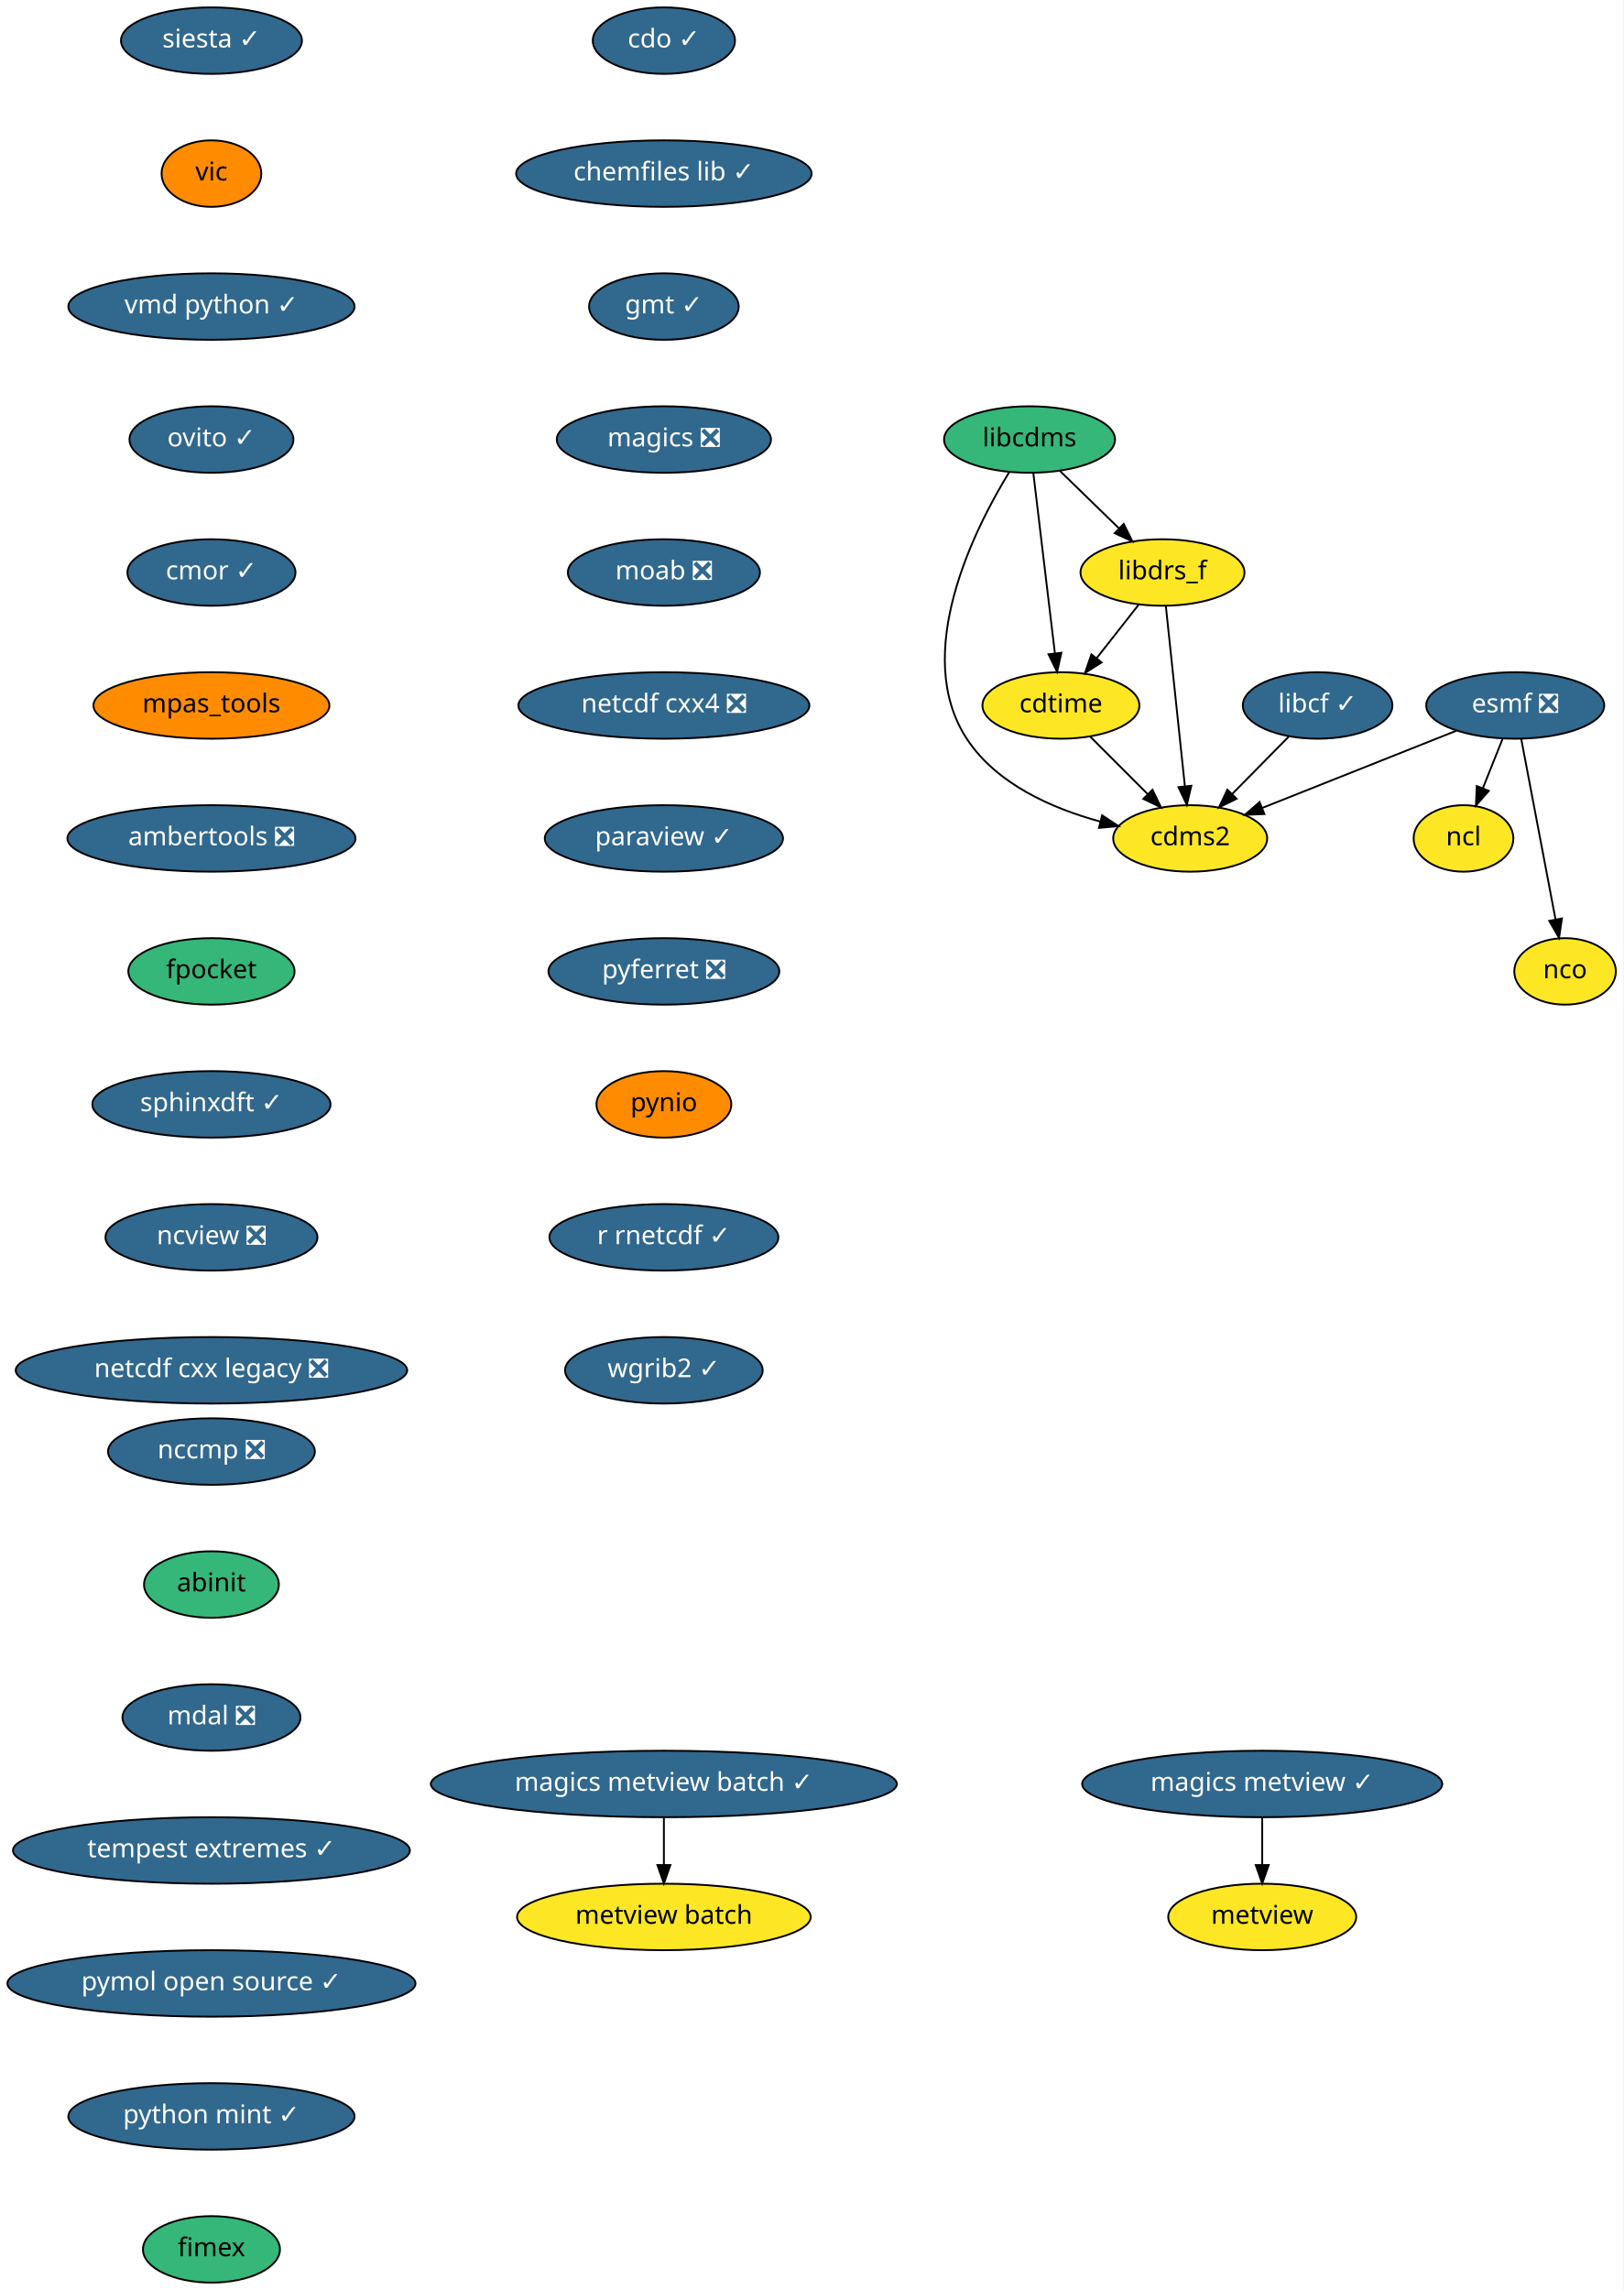
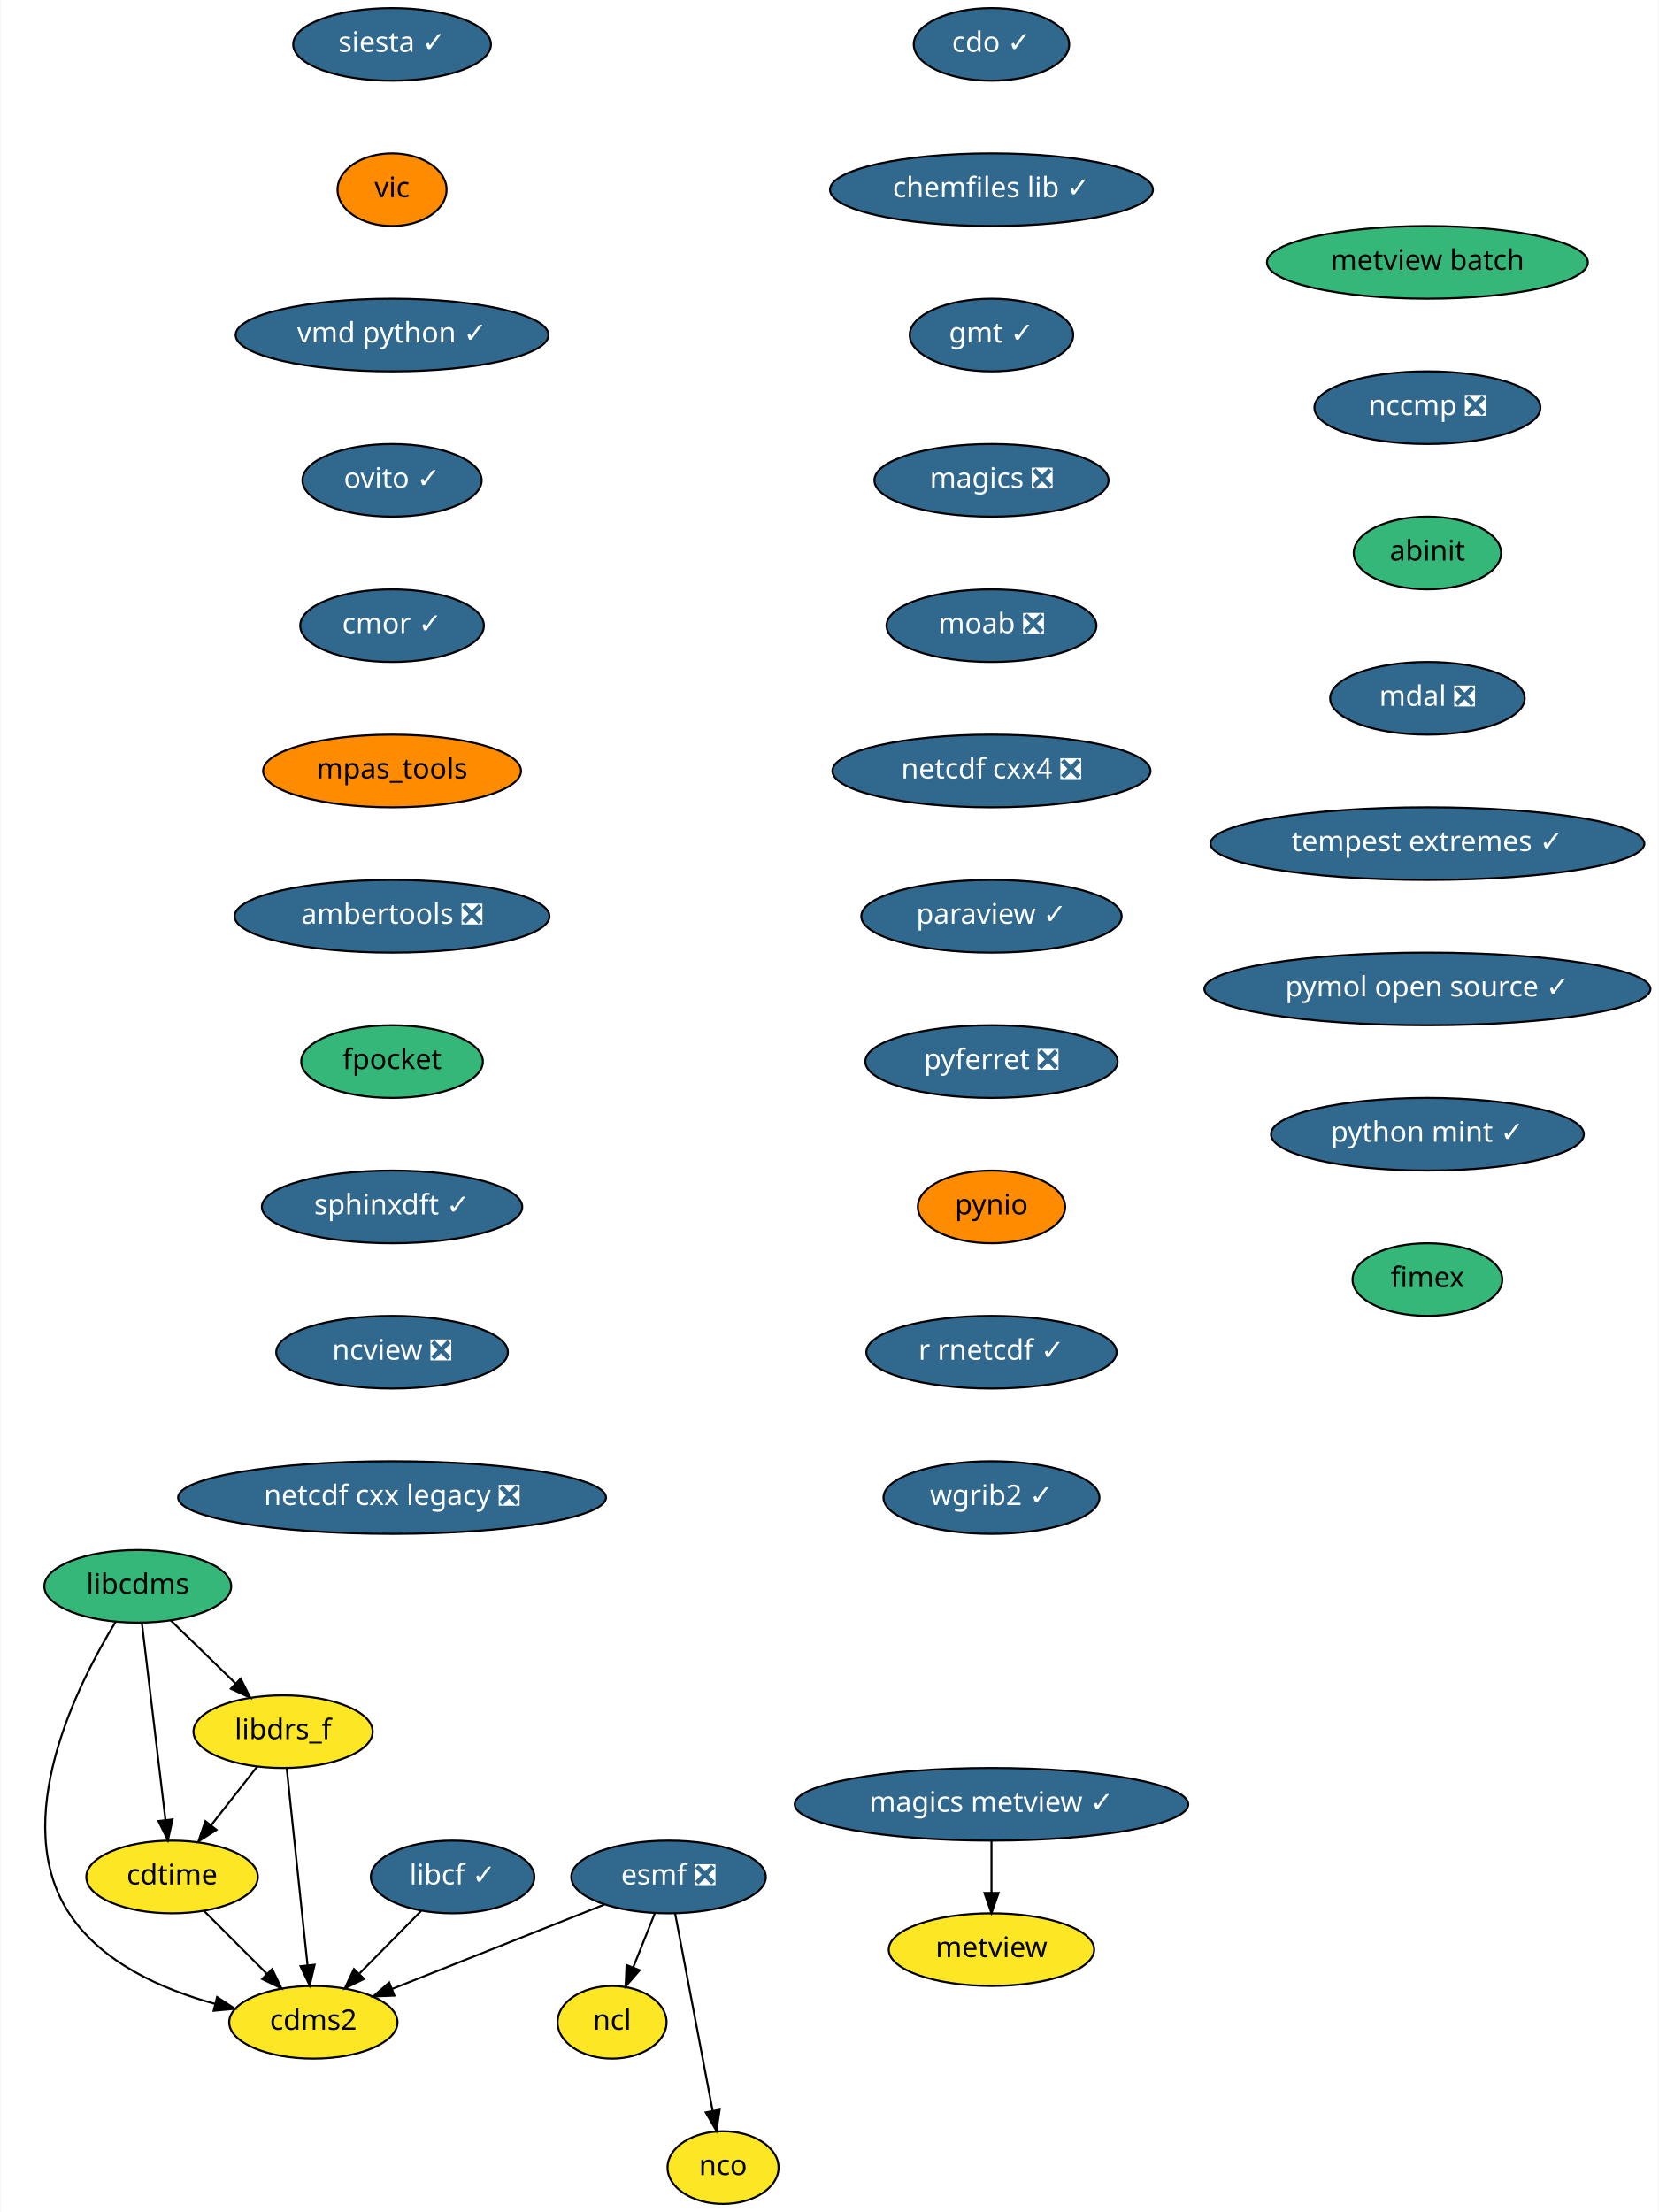
- <svg xmlns="http://www.w3.org/2000/svg" xmlns:xlink="http://www.w3.org/1999/xlink" width="879pt" height="1240pt" viewBox="0.00 0.00 879.00 1240.00">
-   <g id="graph0" class="graph" transform="scale(1 1) rotate(0) translate(4 1236)">
-     <polygon fill="white" stroke="transparent" points="-4,4 -4,-1236 875,-1236 875,4 -4,4" />
+ <svg xmlns="http://www.w3.org/2000/svg" xmlns:xlink="http://www.w3.org/1999/xlink" width="822pt" height="1096pt" viewBox="0.00 0.00 821.51 1096.00">
+   <g id="graph0" class="graph" transform="scale(1 1) rotate(0) translate(4 1092)">
+     <polygon fill="white" stroke="transparent" points="-4,4 -4,-1092 817.51,-1092 817.51,4 -4,4" />
    <g id="node1" class="node">
      <g id="a_node1">
        <a xlink:href="https://github.com/conda-forge/cdms2-feedstock" xlink:title="cdms2">
-           <ellipse fill="#fde725" stroke="black" cx="640.5" cy="-782" rx="41.69" ry="18" />
-           <text text-anchor="middle" x="640.5" y="-778.3" font-family="Times-Roman" font-size="14.00">cdms2</text>
+           <ellipse fill="#fde725" stroke="black" cx="151.01" cy="-90" rx="41.69" ry="18" />
+           <text text-anchor="middle" x="151.01" y="-86.3" font-family="Times-Roman" font-size="14.00">cdms2</text>
        </a>
      </g>
    </g>
    <g id="node2" class="node">
      <g id="a_node2">
        <a xlink:href="https://github.com/conda-forge/cdo-feedstock/pull/90" xlink:title="cdo ✓">
-           <ellipse fill="#31688e" stroke="black" cx="355.5" cy="-1214" rx="38.5" ry="18" />
-           <text text-anchor="middle" x="355.5" y="-1210.3" font-family="Times-Roman" font-size="14.00" fill="white">cdo ✓</text>
+           <ellipse fill="#31688e" stroke="black" cx="487.01" cy="-1070" rx="38.5" ry="18" />
+           <text text-anchor="middle" x="487.01" y="-1066.3" font-family="Times-Roman" font-size="14.00" fill="white">cdo ✓</text>
        </a>
      </g>
    </g>
    <g id="node3" class="node">
      <g id="a_node3">
        <a xlink:href="https://github.com/conda-forge/chemfiles-lib-feedstock/pull/40" xlink:title="chemfiles lib ✓">
-           <ellipse fill="#31688e" stroke="black" cx="355.5" cy="-1142" rx="80" ry="18" />
-           <text text-anchor="middle" x="355.5" y="-1138.3" font-family="Times-Roman" font-size="14.00" fill="white">chemfiles lib ✓</text>
+           <ellipse fill="#31688e" stroke="black" cx="487.01" cy="-998" rx="80" ry="18" />
+           <text text-anchor="middle" x="487.01" y="-994.3" font-family="Times-Roman" font-size="14.00" fill="white">chemfiles lib ✓</text>
        </a>
      </g>
    </g>
    <g id="node5" class="node">
      <g id="a_node5">
        <a xlink:href="https://github.com/conda-forge/gmt-feedstock/pull/146" xlink:title="gmt ✓">
-           <ellipse fill="#31688e" stroke="black" cx="355.5" cy="-1070" rx="40.5" ry="18" />
-           <text text-anchor="middle" x="355.5" y="-1066.3" font-family="Times-Roman" font-size="14.00" fill="white">gmt ✓</text>
+           <ellipse fill="#31688e" stroke="black" cx="487.01" cy="-926" rx="40.5" ry="18" />
+           <text text-anchor="middle" x="487.01" y="-922.3" font-family="Times-Roman" font-size="14.00" fill="white">gmt ✓</text>
        </a>
      </g>
    </g>
    <g id="node4" class="node">
      <g id="a_node4">
        <a xlink:href="https://github.com/conda-forge/cdtime-feedstock" xlink:title="cdtime">
-           <ellipse fill="#fde725" stroke="black" cx="570.5" cy="-854" rx="42.49" ry="18" />
-           <text text-anchor="middle" x="570.5" y="-850.3" font-family="Times-Roman" font-size="14.00">cdtime</text>
+           <ellipse fill="#fde725" stroke="black" cx="81.01" cy="-162" rx="42.49" ry="18" />
+           <text text-anchor="middle" x="81.01" y="-158.3" font-family="Times-Roman" font-size="14.00">cdtime</text>
        </a>
      </g>
    </g>
    <g id="edge2" class="edge">
-       <path fill="none" stroke="black" d="M586.38,-837.12C595.6,-827.9 607.37,-816.13 617.58,-805.92" />
-       <polygon fill="black" stroke="black" points="620.08,-808.37 624.68,-798.82 615.13,-803.42 620.08,-808.37" />
+       <path fill="none" stroke="black" d="M96.9,-145.12C106.11,-135.9 117.89,-124.13 128.09,-113.92" />
+       <polygon fill="black" stroke="black" points="130.59,-116.37 135.19,-106.82 125.65,-111.42 130.59,-116.37" />
    </g>
    <g id="node9" class="node">
      <g id="a_node9">
        <a xlink:href="https://github.com/conda-forge/magics-feedstock/pull/93" xlink:title="magics ❎">
-           <ellipse fill="#31688e" stroke="black" cx="355.5" cy="-998" rx="58" ry="18" />
-           <text text-anchor="middle" x="355.5" y="-994.3" font-family="Times-Roman" font-size="14.00" fill="white">magics ❎</text>
+           <ellipse fill="#31688e" stroke="black" cx="487.01" cy="-854" rx="58" ry="18" />
+           <text text-anchor="middle" x="487.01" y="-850.3" font-family="Times-Roman" font-size="14.00" fill="white">magics ❎</text>
        </a>
      </g>
    </g>
    <g id="node6" class="node">
      <g id="a_node6">
        <a xlink:href="https://github.com/conda-forge/esmf-feedstock/pull/68" xlink:title="esmf ❎">
-           <ellipse fill="#31688e" stroke="black" cx="816.5" cy="-854" rx="48.19" ry="18" />
-           <text text-anchor="middle" x="816.5" y="-850.3" font-family="Times-Roman" font-size="14.00" fill="white">esmf ❎</text>
+           <ellipse fill="#31688e" stroke="black" cx="327.01" cy="-162" rx="48.19" ry="18" />
+           <text text-anchor="middle" x="327.01" y="-158.3" font-family="Times-Roman" font-size="14.00" fill="white">esmf ❎</text>
        </a>
      </g>
    </g>
    <g id="edge4" class="edge">
-       <path fill="none" stroke="black" d="M784.63,-840.32C755.09,-828.58 711.08,-811.07 679.47,-798.5" />
-       <polygon fill="black" stroke="black" points="680.67,-795.21 670.08,-794.77 678.08,-801.71 680.67,-795.21" />
+       <path fill="none" stroke="black" d="M295.14,-148.32C265.6,-136.58 221.59,-119.07 189.98,-106.5" />
+       <polygon fill="black" stroke="black" points="191.18,-103.21 180.6,-102.77 188.6,-109.71 191.18,-103.21" />
    </g>
    <g id="node7" class="node">
      <g id="a_node7">
        <a xlink:href="https://github.com/conda-forge/ncl-feedstock" xlink:title="ncl">
-           <ellipse fill="#fde725" stroke="black" cx="788.5" cy="-782" rx="27" ry="18" />
-           <text text-anchor="middle" x="788.5" y="-778.3" font-family="Times-Roman" font-size="14.00">ncl</text>
+           <ellipse fill="#fde725" stroke="black" cx="299.01" cy="-90" rx="27" ry="18" />
+           <text text-anchor="middle" x="299.01" y="-86.3" font-family="Times-Roman" font-size="14.00">ncl</text>
        </a>
      </g>
    </g>
    <g id="edge5" class="edge">
-       <path fill="none" stroke="black" d="M809.72,-836.05C806.49,-827.97 802.55,-818.12 798.94,-809.11" />
-       <polygon fill="black" stroke="black" points="802.18,-807.77 795.22,-799.79 795.68,-810.37 802.18,-807.77" />
+       <path fill="none" stroke="black" d="M320.23,-144.05C317,-135.97 313.06,-126.12 309.46,-117.11" />
+       <polygon fill="black" stroke="black" points="312.69,-115.77 305.73,-107.79 306.19,-118.37 312.69,-115.77" />
    </g>
    <g id="node8" class="node">
      <g id="a_node8">
        <a xlink:href="https://github.com/conda-forge/nco-feedstock" xlink:title="nco">
-           <ellipse fill="#fde725" stroke="black" cx="843.5" cy="-710" rx="27.5" ry="18" />
-           <text text-anchor="middle" x="843.5" y="-706.3" font-family="Times-Roman" font-size="14.00">nco</text>
+           <ellipse fill="#fde725" stroke="black" cx="354.01" cy="-18" rx="27.5" ry="18" />
+           <text text-anchor="middle" x="354.01" y="-14.3" font-family="Times-Roman" font-size="14.00">nco</text>
        </a>
      </g>
    </g>
    <g id="edge6" class="edge">
-       <path fill="none" stroke="black" d="M819.76,-835.87C824.36,-811.67 832.81,-767.21 838.29,-738.39" />
-       <polygon fill="black" stroke="black" points="841.8,-738.67 840.23,-728.19 834.93,-737.36 841.8,-738.67" />
+       <path fill="none" stroke="black" d="M330.27,-143.87C334.87,-119.67 343.32,-75.21 348.8,-46.39" />
+       <polygon fill="black" stroke="black" points="352.31,-46.67 350.74,-36.19 345.44,-45.36 352.31,-46.67" />
    </g>
    <g id="node13" class="node">
      <g id="a_node13">
        <a xlink:href="https://github.com/conda-forge/moab-feedstock/pull/45" xlink:title="moab ❎">
-           <ellipse fill="#31688e" stroke="black" cx="355.5" cy="-926" rx="52" ry="18" />
-           <text text-anchor="middle" x="355.5" y="-922.3" font-family="Times-Roman" font-size="14.00" fill="white">moab ❎</text>
+           <ellipse fill="#31688e" stroke="black" cx="487.01" cy="-782" rx="52" ry="18" />
+           <text text-anchor="middle" x="487.01" y="-778.3" font-family="Times-Roman" font-size="14.00" fill="white">moab ❎</text>
        </a>
      </g>
    </g>
    <g id="node10" class="node">
      <g id="a_node10">
        <a xlink:href="https://github.com/conda-forge/libcdms-feedstock" xlink:title="libcdms">
-           <ellipse fill="#35b779" stroke="black" cx="553.5" cy="-998" rx="46.29" ry="18" />
-           <text text-anchor="middle" x="553.5" y="-994.3" font-family="Times-Roman" font-size="14.00">libcdms</text>
+           <ellipse fill="#35b779" stroke="black" cx="64.01" cy="-306" rx="46.29" ry="18" />
+           <text text-anchor="middle" x="64.01" y="-302.3" font-family="Times-Roman" font-size="14.00">libcdms</text>
        </a>
      </g>
    </g>
    <g id="edge8" class="edge">
-       <path fill="none" stroke="black" d="M542.56,-980.45C523.62,-949.52 489.49,-881.91 519.5,-836 535.52,-811.49 565.66,-798.24 591.85,-791.12" />
-       <polygon fill="black" stroke="black" points="592.8,-794.5 601.66,-788.68 591.11,-787.7 592.8,-794.5" />
+       <path fill="none" stroke="black" d="M53.07,-288.45C34.13,-257.52 0,-189.91 30.01,-144 46.04,-119.49 76.18,-106.24 102.37,-99.12" />
+       <polygon fill="black" stroke="black" points="103.31,-102.5 112.17,-96.68 101.62,-95.7 103.31,-102.5" />
    </g>
    <g id="edge9" class="edge">
-       <path fill="none" stroke="black" d="M555.55,-979.87C558.45,-955.67 563.77,-911.21 567.22,-882.39" />
-       <polygon fill="black" stroke="black" points="570.73,-882.53 568.44,-872.19 563.78,-881.7 570.73,-882.53" />
+       <path fill="none" stroke="black" d="M66.06,-287.87C68.96,-263.67 74.28,-219.21 77.73,-190.39" />
+       <polygon fill="black" stroke="black" points="81.24,-190.53 78.95,-180.19 74.29,-189.7 81.24,-190.53" />
    </g>
    <g id="node11" class="node">
      <g id="a_node11">
        <a xlink:href="https://github.com/conda-forge/libdrs_f-feedstock" xlink:title="libdrs_f">
-           <ellipse fill="#fde725" stroke="black" cx="625.5" cy="-926" rx="44.39" ry="18" />
-           <text text-anchor="middle" x="625.5" y="-922.3" font-family="Times-Roman" font-size="14.00">libdrs_f</text>
+           <ellipse fill="#fde725" stroke="black" cx="136.01" cy="-234" rx="44.39" ry="18" />
+           <text text-anchor="middle" x="136.01" y="-230.3" font-family="Times-Roman" font-size="14.00">libdrs_f</text>
        </a>
      </g>
    </g>
    <g id="edge10" class="edge">
-       <path fill="none" stroke="black" d="M569.84,-981.12C579.32,-971.9 591.43,-960.13 601.93,-949.92" />
-       <polygon fill="black" stroke="black" points="604.5,-952.3 609.23,-942.82 599.62,-947.28 604.5,-952.3" />
+       <path fill="none" stroke="black" d="M80.35,-289.12C89.83,-279.9 101.94,-268.13 112.44,-257.92" />
+       <polygon fill="black" stroke="black" points="115.01,-260.3 119.74,-250.82 110.13,-255.28 115.01,-260.3" />
    </g>
    <g id="edge11" class="edge">
-       <path fill="none" stroke="black" d="M627.31,-907.87C629.87,-883.67 634.56,-839.21 637.61,-810.39" />
-       <polygon fill="black" stroke="black" points="641.11,-810.5 638.68,-800.19 634.15,-809.77 641.11,-810.5" />
+       <path fill="none" stroke="black" d="M137.82,-215.87C140.38,-191.67 145.07,-147.21 148.12,-118.39" />
+       <polygon fill="black" stroke="black" points="151.63,-118.5 149.2,-108.19 144.67,-117.77 151.63,-118.5" />
    </g>
    <g id="edge12" class="edge">
-       <path fill="none" stroke="black" d="M612.74,-908.76C605.97,-900.14 597.5,-889.36 589.93,-879.73" />
-       <polygon fill="black" stroke="black" points="592.5,-877.33 583.57,-871.63 587,-881.66 592.5,-877.33" />
+       <path fill="none" stroke="black" d="M123.26,-216.76C116.48,-208.14 108.01,-197.36 100.44,-187.73" />
+       <polygon fill="black" stroke="black" points="103.01,-185.33 94.08,-179.63 97.51,-189.66 103.01,-185.33" />
    </g>
    <g id="node12" class="node">
      <g id="a_node12">
        <a xlink:href="https://github.com/conda-forge/libcf-feedstock/pull/41" xlink:title="libcf ✓">
-           <ellipse fill="#31688e" stroke="black" cx="709.5" cy="-854" rx="40.5" ry="18" />
-           <text text-anchor="middle" x="709.5" y="-850.3" font-family="Times-Roman" font-size="14.00" fill="white">libcf ✓</text>
+           <ellipse fill="#31688e" stroke="black" cx="220.01" cy="-162" rx="40.5" ry="18" />
+           <text text-anchor="middle" x="220.01" y="-158.3" font-family="Times-Roman" font-size="14.00" fill="white">libcf ✓</text>
        </a>
      </g>
    </g>
    <g id="edge13" class="edge">
-       <path fill="none" stroke="black" d="M693.84,-837.12C684.84,-827.99 673.38,-816.36 663.39,-806.22" />
-       <polygon fill="black" stroke="black" points="665.61,-803.49 656.1,-798.82 660.62,-808.4 665.61,-803.49" />
+       <path fill="none" stroke="black" d="M204.36,-145.12C195.36,-135.99 183.89,-124.36 173.9,-114.22" />
+       <polygon fill="black" stroke="black" points="176.12,-111.49 166.61,-106.82 171.13,-116.4 176.12,-111.49" />
    </g>
    <g id="node14" class="node">
      <g id="a_node14">
        <a xlink:href="https://github.com/conda-forge/netcdf-cxx4-feedstock/pull/34" xlink:title="netcdf cxx4 ❎">
-           <ellipse fill="#31688e" stroke="black" cx="355.5" cy="-854" rx="78.79" ry="18" />
-           <text text-anchor="middle" x="355.5" y="-850.3" font-family="Times-Roman" font-size="14.00" fill="white">netcdf cxx4 ❎</text>
+           <ellipse fill="#31688e" stroke="black" cx="487.01" cy="-710" rx="78.79" ry="18" />
+           <text text-anchor="middle" x="487.01" y="-706.3" font-family="Times-Roman" font-size="14.00" fill="white">netcdf cxx4 ❎</text>
        </a>
      </g>
    </g>
    <g id="node15" class="node">
      <g id="a_node15">
        <a xlink:href="https://github.com/conda-forge/paraview-feedstock/pull/123" xlink:title="paraview ✓">
-           <ellipse fill="#31688e" stroke="black" cx="355.5" cy="-782" rx="64.5" ry="18" />
-           <text text-anchor="middle" x="355.5" y="-778.3" font-family="Times-Roman" font-size="14.00" fill="white">paraview ✓</text>
+           <ellipse fill="#31688e" stroke="black" cx="487.01" cy="-638" rx="64.5" ry="18" />
+           <text text-anchor="middle" x="487.01" y="-634.3" font-family="Times-Roman" font-size="14.00" fill="white">paraview ✓</text>
        </a>
      </g>
    </g>
    <g id="node16" class="node">
      <g id="a_node16">
        <a xlink:href="https://github.com/conda-forge/pyferret-feedstock/pull/76" xlink:title="pyferret ❎">
-           <ellipse fill="#31688e" stroke="black" cx="355.5" cy="-710" rx="62.5" ry="18" />
-           <text text-anchor="middle" x="355.5" y="-706.3" font-family="Times-Roman" font-size="14.00" fill="white">pyferret ❎</text>
+           <ellipse fill="#31688e" stroke="black" cx="487.01" cy="-566" rx="62.5" ry="18" />
+           <text text-anchor="middle" x="487.01" y="-562.3" font-family="Times-Roman" font-size="14.00" fill="white">pyferret ❎</text>
        </a>
      </g>
    </g>
    <g id="node17" class="node">
      <g id="a_node17">
        <a xlink:href="https://github.com/conda-forge/pynio-feedstock" xlink:title="pynio">
-           <ellipse fill="#ff8c00" stroke="black" cx="355.5" cy="-638" rx="36.5" ry="18" />
-           <text text-anchor="middle" x="355.5" y="-634.3" font-family="Times-Roman" font-size="14.00">pynio</text>
+           <ellipse fill="#ff8c00" stroke="black" cx="487.01" cy="-494" rx="36.5" ry="18" />
+           <text text-anchor="middle" x="487.01" y="-490.3" font-family="Times-Roman" font-size="14.00">pynio</text>
        </a>
      </g>
    </g>
    <g id="node18" class="node">
      <g id="a_node18">
        <a xlink:href="https://github.com/conda-forge/r-rnetcdf-feedstock/pull/17" xlink:title="r rnetcdf ✓">
-           <ellipse fill="#31688e" stroke="black" cx="355.5" cy="-566" rx="61.99" ry="18" />
-           <text text-anchor="middle" x="355.5" y="-562.3" font-family="Times-Roman" font-size="14.00" fill="white">r rnetcdf ✓</text>
+           <ellipse fill="#31688e" stroke="black" cx="487.01" cy="-422" rx="61.99" ry="18" />
+           <text text-anchor="middle" x="487.01" y="-418.3" font-family="Times-Roman" font-size="14.00" fill="white">r rnetcdf ✓</text>
        </a>
      </g>
    </g>
    <g id="node19" class="node">
      <g id="a_node19">
        <a xlink:href="https://github.com/conda-forge/wgrib2-feedstock/pull/19" xlink:title="wgrib2 ✓">
-           <ellipse fill="#31688e" stroke="black" cx="355.5" cy="-494" rx="53.5" ry="18" />
-           <text text-anchor="middle" x="355.5" y="-490.3" font-family="Times-Roman" font-size="14.00" fill="white">wgrib2 ✓</text>
+           <ellipse fill="#31688e" stroke="black" cx="487.01" cy="-350" rx="53.5" ry="18" />
+           <text text-anchor="middle" x="487.01" y="-346.3" font-family="Times-Roman" font-size="14.00" fill="white">wgrib2 ✓</text>
        </a>
      </g>
    </g>
    <g id="node20" class="node">
      <g id="a_node20">
        <a xlink:href="https://github.com/conda-forge/siesta-feedstock/pull/22" xlink:title="siesta ✓">
-           <ellipse fill="#31688e" stroke="black" cx="110.5" cy="-1214" rx="48.99" ry="18" />
-           <text text-anchor="middle" x="110.5" y="-1210.3" font-family="Times-Roman" font-size="14.00" fill="white">siesta ✓</text>
+           <ellipse fill="#31688e" stroke="black" cx="190.01" cy="-1070" rx="48.99" ry="18" />
+           <text text-anchor="middle" x="190.01" y="-1066.3" font-family="Times-Roman" font-size="14.00" fill="white">siesta ✓</text>
        </a>
      </g>
    </g>
    <g id="node21" class="node">
      <g id="a_node21">
        <a xlink:href="https://github.com/conda-forge/vic-feedstock" xlink:title="vic">
-           <ellipse fill="#ff8c00" stroke="black" cx="110.5" cy="-1142" rx="27" ry="18" />
-           <text text-anchor="middle" x="110.5" y="-1138.3" font-family="Times-Roman" font-size="14.00">vic</text>
+           <ellipse fill="#ff8c00" stroke="black" cx="190.01" cy="-998" rx="27" ry="18" />
+           <text text-anchor="middle" x="190.01" y="-994.3" font-family="Times-Roman" font-size="14.00">vic</text>
        </a>
      </g>
    </g>
    <g id="node22" class="node">
      <g id="a_node22">
        <a xlink:href="https://github.com/conda-forge/vmd-python-feedstock/pull/22" xlink:title="vmd python ✓">
-           <ellipse fill="#31688e" stroke="black" cx="110.5" cy="-1070" rx="77.5" ry="18" />
-           <text text-anchor="middle" x="110.5" y="-1066.3" font-family="Times-Roman" font-size="14.00" fill="white">vmd python ✓</text>
+           <ellipse fill="#31688e" stroke="black" cx="190.01" cy="-926" rx="77.5" ry="18" />
+           <text text-anchor="middle" x="190.01" y="-922.3" font-family="Times-Roman" font-size="14.00" fill="white">vmd python ✓</text>
        </a>
      </g>
    </g>
    <g id="node23" class="node">
      <g id="a_node23">
        <a xlink:href="https://github.com/conda-forge/ovito-feedstock/pull/46" xlink:title="ovito ✓">
-           <ellipse fill="#31688e" stroke="black" cx="110.5" cy="-998" rx="44.39" ry="18" />
-           <text text-anchor="middle" x="110.5" y="-994.3" font-family="Times-Roman" font-size="14.00" fill="white">ovito ✓</text>
+           <ellipse fill="#31688e" stroke="black" cx="190.01" cy="-854" rx="44.39" ry="18" />
+           <text text-anchor="middle" x="190.01" y="-850.3" font-family="Times-Roman" font-size="14.00" fill="white">ovito ✓</text>
        </a>
      </g>
    </g>
    <g id="node24" class="node">
      <g id="a_node24">
        <a xlink:href="https://github.com/conda-forge/cmor-feedstock/pull/36" xlink:title="cmor ✓">
-           <ellipse fill="#31688e" stroke="black" cx="110.5" cy="-926" rx="45.5" ry="18" />
-           <text text-anchor="middle" x="110.5" y="-922.3" font-family="Times-Roman" font-size="14.00" fill="white">cmor ✓</text>
+           <ellipse fill="#31688e" stroke="black" cx="190.01" cy="-782" rx="45.5" ry="18" />
+           <text text-anchor="middle" x="190.01" y="-778.3" font-family="Times-Roman" font-size="14.00" fill="white">cmor ✓</text>
        </a>
      </g>
    </g>
    <g id="node25" class="node">
      <g id="a_node25">
        <a xlink:href="https://github.com/conda-forge/mpas_tools-feedstock" xlink:title="mpas_tools">
-           <ellipse fill="#ff8c00" stroke="black" cx="110.5" cy="-854" rx="63.89" ry="18" />
-           <text text-anchor="middle" x="110.5" y="-850.3" font-family="Times-Roman" font-size="14.00">mpas_tools</text>
+           <ellipse fill="#ff8c00" stroke="black" cx="190.01" cy="-710" rx="63.89" ry="18" />
+           <text text-anchor="middle" x="190.01" y="-706.3" font-family="Times-Roman" font-size="14.00">mpas_tools</text>
        </a>
      </g>
    </g>
    <g id="node27" class="node">
      <g id="a_node27">
        <a xlink:href="https://github.com/conda-forge/ambertools-feedstock/pull/63" xlink:title="ambertools ❎">
-           <ellipse fill="#31688e" stroke="black" cx="110.5" cy="-782" rx="78" ry="18" />
-           <text text-anchor="middle" x="110.5" y="-778.3" font-family="Times-Roman" font-size="14.00" fill="white">ambertools ❎</text>
+           <ellipse fill="#31688e" stroke="black" cx="190.01" cy="-638" rx="78" ry="18" />
+           <text text-anchor="middle" x="190.01" y="-634.3" font-family="Times-Roman" font-size="14.00" fill="white">ambertools ❎</text>
        </a>
      </g>
    </g>
    <g id="node26" class="node">
      <g id="a_node26">
        <a xlink:href="https://github.com/conda-forge/metview-feedstock" xlink:title="metview">
-           <ellipse fill="#fde725" stroke="black" cx="679.5" cy="-198" rx="50.89" ry="18" />
-           <text text-anchor="middle" x="679.5" y="-194.3" font-family="Times-Roman" font-size="14.00">metview</text>
+           <ellipse fill="#fde725" stroke="black" cx="487.01" cy="-126" rx="50.89" ry="18" />
+           <text text-anchor="middle" x="487.01" y="-122.3" font-family="Times-Roman" font-size="14.00">metview</text>
        </a>
      </g>
    </g>
    <g id="node28" class="node">
      <g id="a_node28">
        <a xlink:href="https://github.com/conda-forge/fpocket-feedstock" xlink:title="fpocket">
-           <ellipse fill="#35b779" stroke="black" cx="110.5" cy="-710" rx="45" ry="18" />
-           <text text-anchor="middle" x="110.5" y="-706.3" font-family="Times-Roman" font-size="14.00">fpocket</text>
+           <ellipse fill="#35b779" stroke="black" cx="190.01" cy="-566" rx="45" ry="18" />
+           <text text-anchor="middle" x="190.01" y="-562.3" font-family="Times-Roman" font-size="14.00">fpocket</text>
        </a>
      </g>
    </g>
    <g id="node29" class="node">
      <g id="a_node29">
        <a xlink:href="https://github.com/conda-forge/sphinxdft-feedstock/pull/26" xlink:title="sphinxdft ✓">
-           <ellipse fill="#31688e" stroke="black" cx="110.5" cy="-638" rx="64.5" ry="18" />
-           <text text-anchor="middle" x="110.5" y="-634.3" font-family="Times-Roman" font-size="14.00" fill="white">sphinxdft ✓</text>
+           <ellipse fill="#31688e" stroke="black" cx="190.01" cy="-494" rx="64.5" ry="18" />
+           <text text-anchor="middle" x="190.01" y="-490.3" font-family="Times-Roman" font-size="14.00" fill="white">sphinxdft ✓</text>
        </a>
      </g>
    </g>
    <g id="node30" class="node">
      <g id="a_node30">
        <a xlink:href="https://github.com/conda-forge/ncview-feedstock/pull/7" xlink:title="ncview ❎">
-           <ellipse fill="#31688e" stroke="black" cx="110.5" cy="-566" rx="57.39" ry="18" />
-           <text text-anchor="middle" x="110.5" y="-562.3" font-family="Times-Roman" font-size="14.00" fill="white">ncview ❎</text>
+           <ellipse fill="#31688e" stroke="black" cx="190.01" cy="-422" rx="57.39" ry="18" />
+           <text text-anchor="middle" x="190.01" y="-418.3" font-family="Times-Roman" font-size="14.00" fill="white">ncview ❎</text>
        </a>
      </g>
    </g>
    <g id="node31" class="node">
      <g id="a_node31">
        <a xlink:href="https://github.com/conda-forge/netcdf-cxx-legacy-feedstock/pull/6" xlink:title="netcdf cxx legacy ❎">
-           <ellipse fill="#31688e" stroke="black" cx="110.5" cy="-494" rx="106" ry="18" />
-           <text text-anchor="middle" x="110.5" y="-490.3" font-family="Times-Roman" font-size="14.00" fill="white">netcdf cxx legacy ❎</text>
+           <ellipse fill="#31688e" stroke="black" cx="190.01" cy="-350" rx="106" ry="18" />
+           <text text-anchor="middle" x="190.01" y="-346.3" font-family="Times-Roman" font-size="14.00" fill="white">netcdf cxx legacy ❎</text>
        </a>
      </g>
    </g>
    <g id="node32" class="node">
      <g id="a_node32">
        <a xlink:href="https://github.com/conda-forge/magics-metview-feedstock/pull/35" xlink:title="magics metview ✓">
-           <ellipse fill="#31688e" stroke="black" cx="679.5" cy="-270" rx="97.5" ry="18" />
-           <text text-anchor="middle" x="679.5" y="-266.3" font-family="Times-Roman" font-size="14.00" fill="white">magics metview ✓</text>
+           <ellipse fill="#31688e" stroke="black" cx="487.01" cy="-198" rx="97.5" ry="18" />
+           <text text-anchor="middle" x="487.01" y="-194.3" font-family="Times-Roman" font-size="14.00" fill="white">magics metview ✓</text>
        </a>
      </g>
    </g>
    <g id="edge31" class="edge">
-       <path fill="none" stroke="black" d="M679.5,-251.7C679.5,-243.98 679.5,-234.71 679.5,-226.11" />
-       <polygon fill="black" stroke="black" points="683,-226.1 679.5,-216.1 676,-226.1 683,-226.1" />
+       <path fill="none" stroke="black" d="M487.01,-179.7C487.01,-171.98 487.01,-162.71 487.01,-154.11" />
+       <polygon fill="black" stroke="black" points="490.51,-154.1 487.01,-144.1 483.51,-154.1 490.51,-154.1" />
    </g>
    <g id="node33" class="node">
      <g id="a_node33">
-         <a xlink:href="https://github.com/conda-forge/magics-metview-batch-feedstock/pull/29" xlink:title="magics metview batch ✓">
-           <ellipse fill="#31688e" stroke="black" cx="355.5" cy="-270" rx="126.18" ry="18" />
-           <text text-anchor="middle" x="355.5" y="-266.3" font-family="Times-Roman" font-size="14.00" fill="white">magics metview batch ✓</text>
+         <a xlink:href="https://github.com/conda-forge/metview-batch-feedstock" xlink:title="metview batch">
+           <ellipse fill="#35b779" stroke="black" cx="703.01" cy="-962" rx="79.5" ry="18" />
+           <text text-anchor="middle" x="703.01" y="-958.3" font-family="Times-Roman" font-size="14.00">metview batch</text>
        </a>
      </g>
    </g>
    <g id="node34" class="node">
      <g id="a_node34">
-         <a xlink:href="https://github.com/conda-forge/metview-batch-feedstock" xlink:title="metview batch">
-           <ellipse fill="#fde725" stroke="black" cx="355.5" cy="-198" rx="79.5" ry="18" />
-           <text text-anchor="middle" x="355.5" y="-194.3" font-family="Times-Roman" font-size="14.00">metview batch</text>
-         </a>
-       </g>
-     </g>
-     <g id="edge32" class="edge">
-       <path fill="none" stroke="black" d="M355.5,-251.7C355.5,-243.98 355.5,-234.71 355.5,-226.11" />
-       <polygon fill="black" stroke="black" points="359,-226.1 355.5,-216.1 352,-226.1 359,-226.1" />
+         <a xlink:href="https://github.com/conda-forge/nccmp-feedstock/pull/8" xlink:title="nccmp ❎">
+           <ellipse fill="#31688e" stroke="black" cx="703.01" cy="-890" rx="56" ry="18" />
+           <text text-anchor="middle" x="703.01" y="-886.3" font-family="Times-Roman" font-size="14.00" fill="white">nccmp ❎</text>
+         </a>
+       </g>
    </g>
    <g id="node35" class="node">
      <g id="a_node35">
-         <a xlink:href="https://github.com/conda-forge/nccmp-feedstock/pull/8" xlink:title="nccmp ❎">
-           <ellipse fill="#31688e" stroke="black" cx="110.5" cy="-450" rx="56" ry="18" />
-           <text text-anchor="middle" x="110.5" y="-446.3" font-family="Times-Roman" font-size="14.00" fill="white">nccmp ❎</text>
+         <a xlink:href="https://github.com/conda-forge/abinit-feedstock" xlink:title="abinit">
+           <ellipse fill="#35b779" stroke="black" cx="703.01" cy="-818" rx="36.5" ry="18" />
+           <text text-anchor="middle" x="703.01" y="-814.3" font-family="Times-Roman" font-size="14.00">abinit</text>
        </a>
      </g>
    </g>
    <g id="node36" class="node">
      <g id="a_node36">
-         <a xlink:href="https://github.com/conda-forge/abinit-feedstock" xlink:title="abinit">
-           <ellipse fill="#35b779" stroke="black" cx="110.5" cy="-378" rx="36.5" ry="18" />
-           <text text-anchor="middle" x="110.5" y="-374.3" font-family="Times-Roman" font-size="14.00">abinit</text>
+         <a xlink:href="https://github.com/conda-forge/mdal-feedstock/pull/12" xlink:title="mdal ❎">
+           <ellipse fill="#31688e" stroke="black" cx="703.01" cy="-746" rx="48.19" ry="18" />
+           <text text-anchor="middle" x="703.01" y="-742.3" font-family="Times-Roman" font-size="14.00" fill="white">mdal ❎</text>
        </a>
      </g>
    </g>
    <g id="node37" class="node">
      <g id="a_node37">
-         <a xlink:href="https://github.com/conda-forge/mdal-feedstock/pull/12" xlink:title="mdal ❎">
-           <ellipse fill="#31688e" stroke="black" cx="110.5" cy="-306" rx="48.19" ry="18" />
-           <text text-anchor="middle" x="110.5" y="-302.3" font-family="Times-Roman" font-size="14.00" fill="white">mdal ❎</text>
+         <a xlink:href="https://github.com/conda-forge/tempest-extremes-feedstock/pull/2" xlink:title="tempest extremes ✓">
+           <ellipse fill="#31688e" stroke="black" cx="703.01" cy="-674" rx="107.48" ry="18" />
+           <text text-anchor="middle" x="703.01" y="-670.3" font-family="Times-Roman" font-size="14.00" fill="white">tempest extremes ✓</text>
        </a>
      </g>
    </g>
    <g id="node38" class="node">
      <g id="a_node38">
-         <a xlink:href="https://github.com/conda-forge/tempest-extremes-feedstock/pull/2" xlink:title="tempest extremes ✓">
-           <ellipse fill="#31688e" stroke="black" cx="110.5" cy="-234" rx="107.48" ry="18" />
-           <text text-anchor="middle" x="110.5" y="-230.3" font-family="Times-Roman" font-size="14.00" fill="white">tempest extremes ✓</text>
+         <a xlink:href="https://github.com/conda-forge/pymol-open-source-feedstock/pull/9" xlink:title="pymol open source ✓">
+           <ellipse fill="#31688e" stroke="black" cx="703.01" cy="-602" rx="110.5" ry="18" />
+           <text text-anchor="middle" x="703.01" y="-598.3" font-family="Times-Roman" font-size="14.00" fill="white">pymol open source ✓</text>
        </a>
      </g>
    </g>
    <g id="node39" class="node">
      <g id="a_node39">
-         <a xlink:href="https://github.com/conda-forge/pymol-open-source-feedstock/pull/9" xlink:title="pymol open source ✓">
-           <ellipse fill="#31688e" stroke="black" cx="110.5" cy="-162" rx="110.5" ry="18" />
-           <text text-anchor="middle" x="110.5" y="-158.3" font-family="Times-Roman" font-size="14.00" fill="white">pymol open source ✓</text>
+         <a xlink:href="https://github.com/conda-forge/python-mint-feedstock/pull/2" xlink:title="python mint ✓">
+           <ellipse fill="#31688e" stroke="black" cx="703.01" cy="-530" rx="77.5" ry="18" />
+           <text text-anchor="middle" x="703.01" y="-526.3" font-family="Times-Roman" font-size="14.00" fill="white">python mint ✓</text>
        </a>
      </g>
    </g>
    <g id="node40" class="node">
      <g id="a_node40">
-         <a xlink:href="https://github.com/conda-forge/python-mint-feedstock/pull/2" xlink:title="python mint ✓">
-           <ellipse fill="#31688e" stroke="black" cx="110.5" cy="-90" rx="77.5" ry="18" />
-           <text text-anchor="middle" x="110.5" y="-86.3" font-family="Times-Roman" font-size="14.00" fill="white">python mint ✓</text>
-         </a>
-       </g>
-     </g>
-     <g id="node41" class="node">
-       <g id="a_node41">
        <a xlink:href="https://github.com/conda-forge/fimex-feedstock" xlink:title="fimex">
-           <ellipse fill="#35b779" stroke="black" cx="110.5" cy="-18" rx="37.09" ry="18" />
-           <text text-anchor="middle" x="110.5" y="-14.3" font-family="Times-Roman" font-size="14.00">fimex</text>
+           <ellipse fill="#35b779" stroke="black" cx="703.01" cy="-458" rx="37.09" ry="18" />
+           <text text-anchor="middle" x="703.01" y="-454.3" font-family="Times-Roman" font-size="14.00">fimex</text>
        </a>
      </g>
    </g>
  </g>
</svg>
